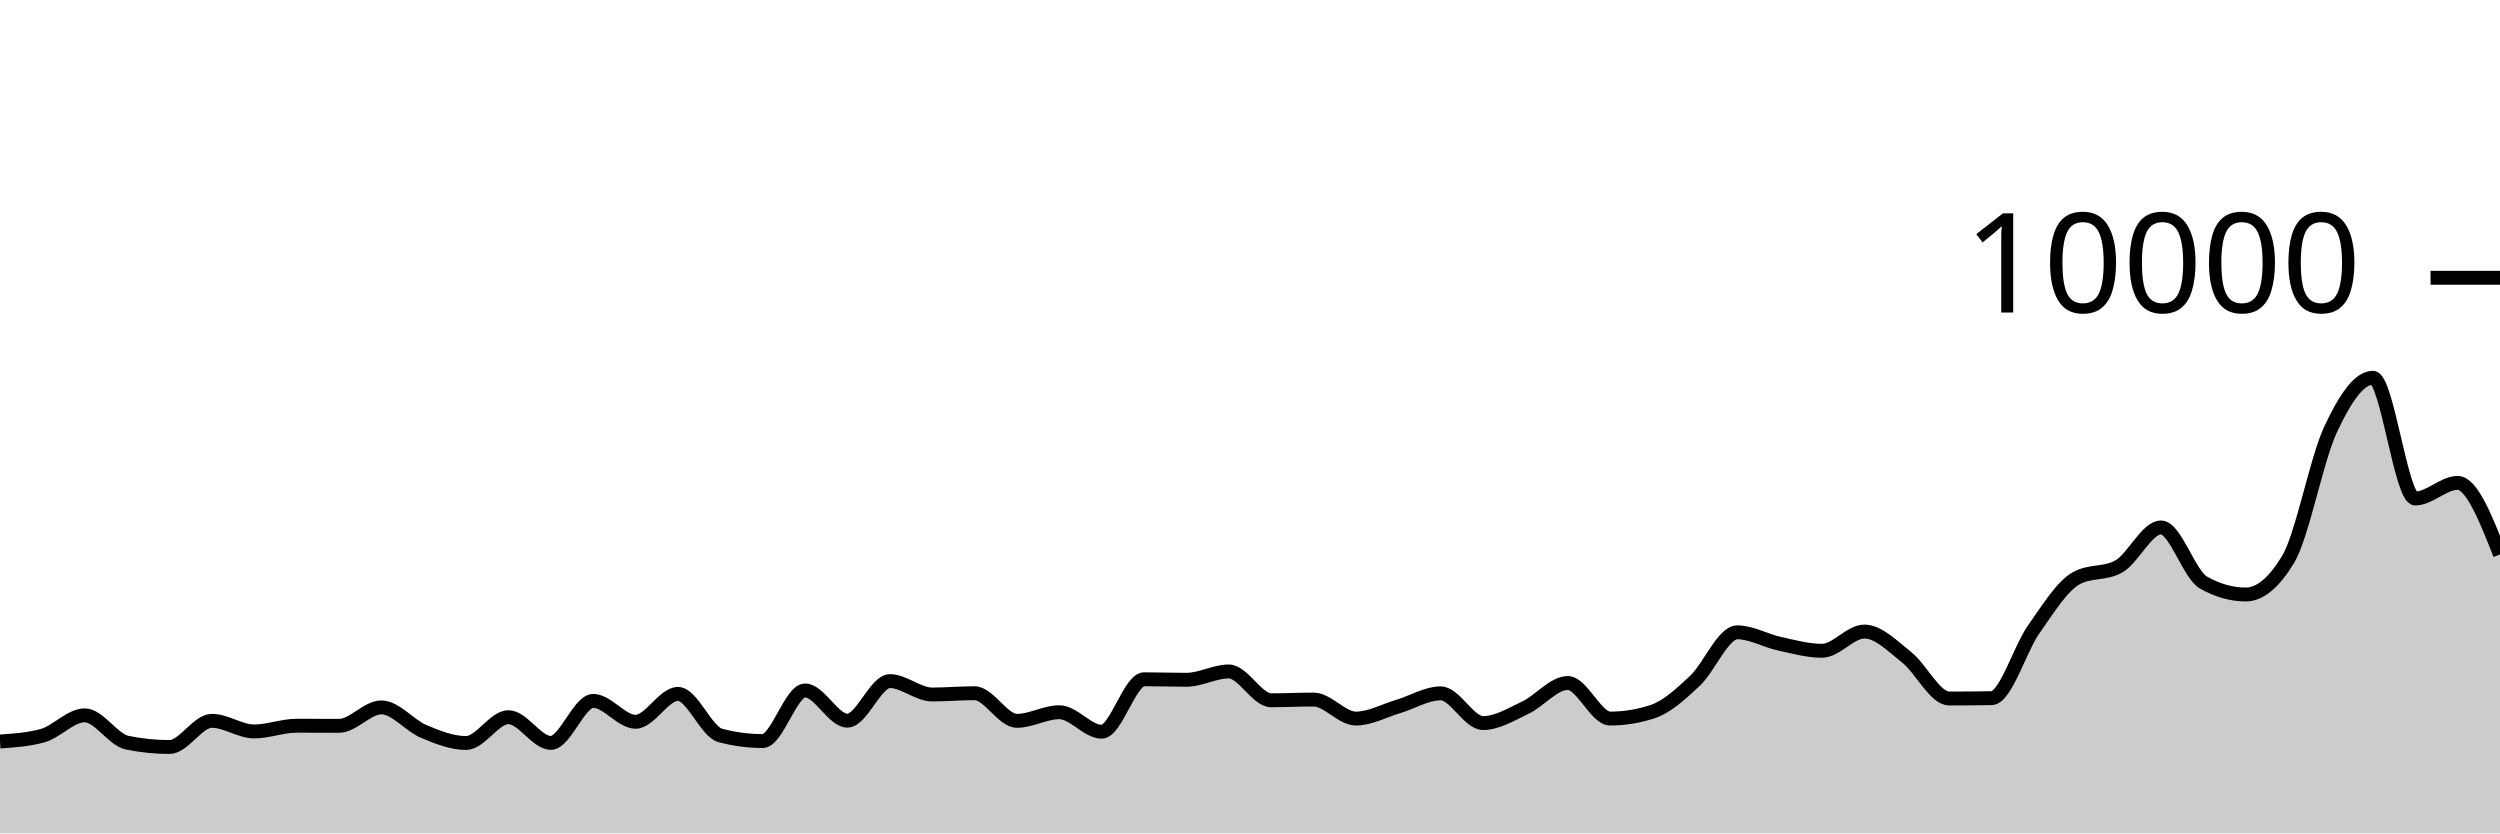
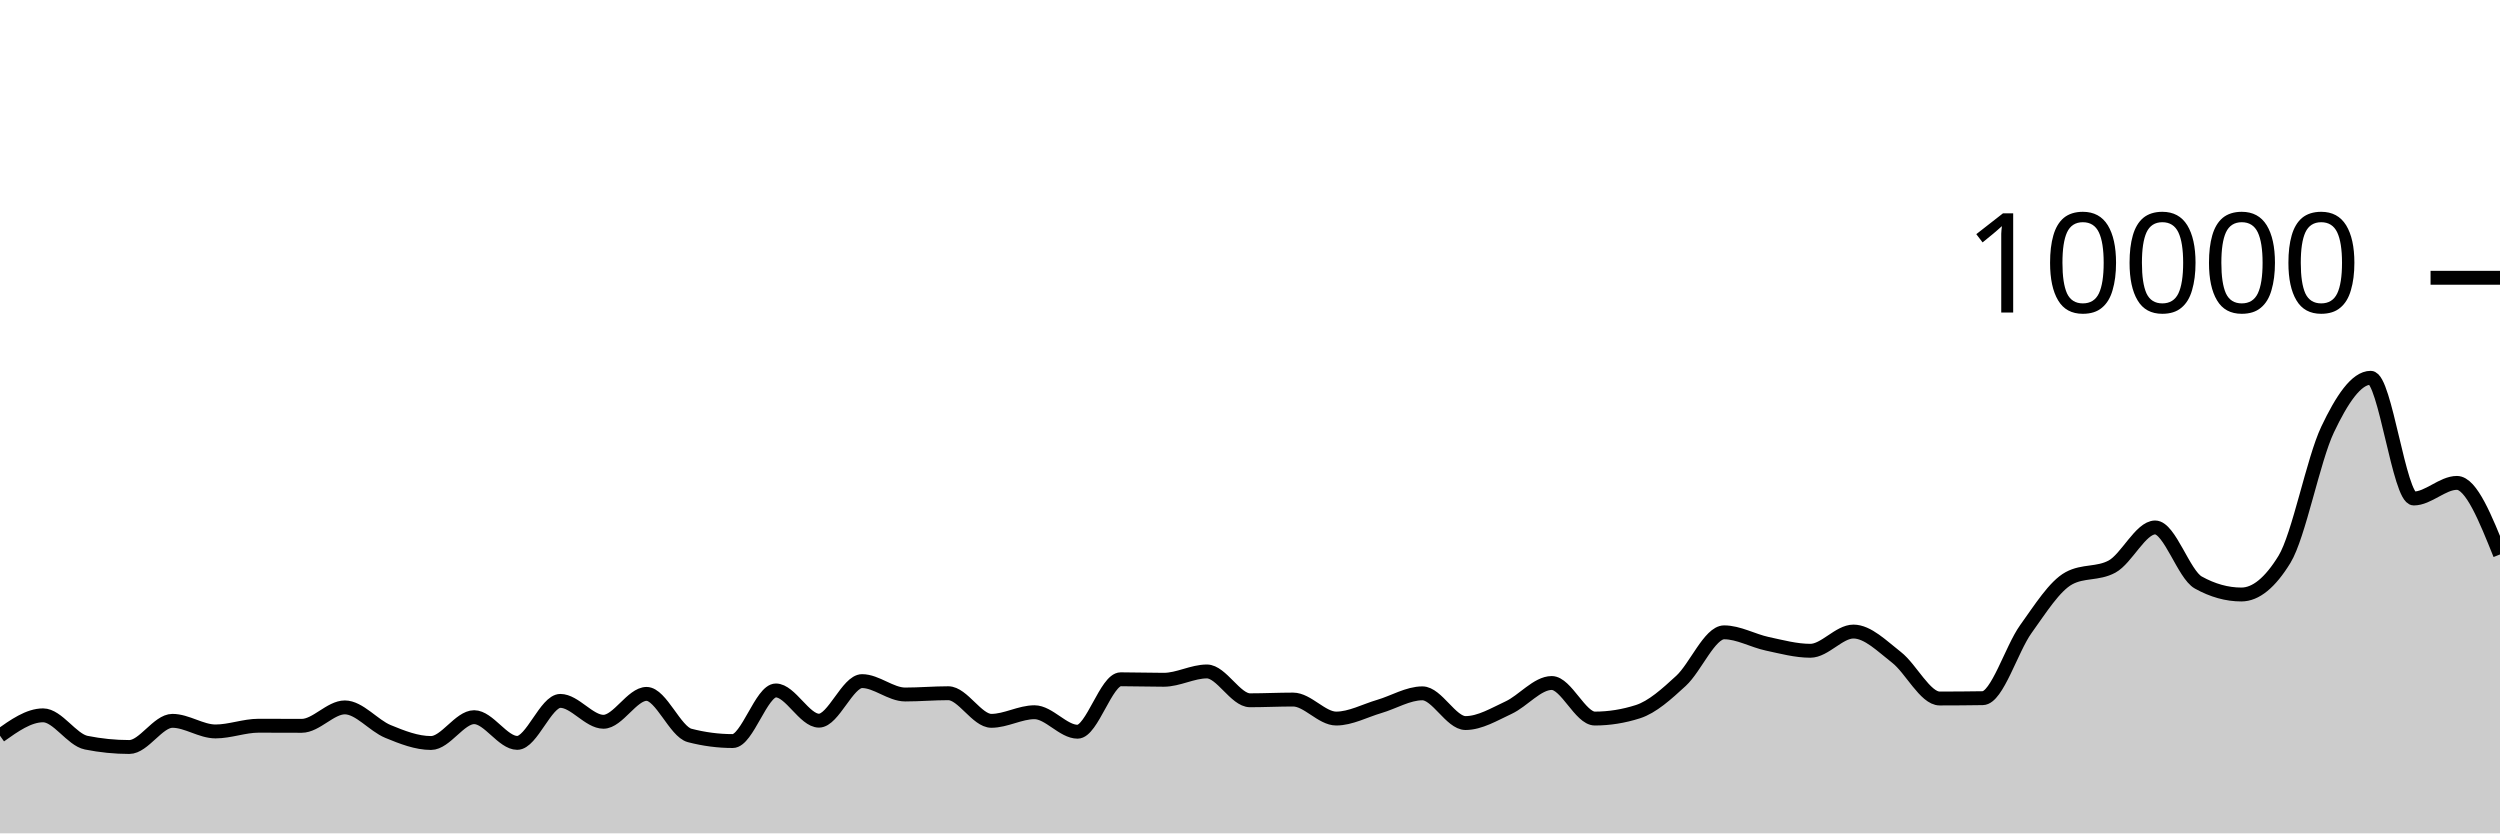
<svg xmlns="http://www.w3.org/2000/svg" viewBox="0 0 180 60">
  <g transform="translate(0,20)">
-     <path class="area" fill="rgba(0, 0, 0, 0.2)" d="M0,33.388C1.017,33.319,2.034,33.249,3.051,32.972C4.068,32.695,5.085,31.504,6.102,31.504C7.119,31.504,8.136,33.264,9.153,33.472C10.169,33.68,11.186,33.784,12.203,33.784C13.22,33.784,14.237,31.9,15.254,31.9C16.271,31.9,17.288,32.664,18.305,32.664C19.322,32.664,20.339,32.252,21.356,32.252C22.373,32.252,23.39,32.26,24.407,32.26C25.424,32.26,26.441,30.932,27.458,30.932C28.475,30.932,29.492,32.237,30.508,32.664C31.525,33.091,32.542,33.496,33.559,33.496C34.576,33.496,35.593,31.636,36.61,31.636C37.627,31.636,38.644,33.488,39.661,33.488C40.678,33.488,41.695,30.464,42.712,30.464C43.729,30.464,44.746,31.968,45.763,31.968C46.78,31.968,47.797,29.96,48.814,29.96C49.831,29.96,50.847,32.683,51.864,32.952C52.881,33.221,53.898,33.356,54.915,33.356C55.932,33.356,56.949,29.712,57.966,29.712C58.983,29.712,60,31.888,61.017,31.888C62.034,31.888,63.051,29.04,64.068,29.04C65.085,29.04,66.102,30.004,67.119,30.004C68.136,30.004,69.153,29.912,70.169,29.912C71.186,29.912,72.203,31.9,73.22,31.9C74.237,31.9,75.254,31.28,76.271,31.28C77.288,31.28,78.305,32.684,79.322,32.684C80.339,32.684,81.356,28.908,82.373,28.908C83.39,28.908,84.407,28.944,85.424,28.944C86.441,28.944,87.458,28.344,88.475,28.344C89.492,28.344,90.508,30.42,91.525,30.42C92.542,30.42,93.559,30.368,94.576,30.368C95.593,30.368,96.61,31.736,97.627,31.736C98.644,31.736,99.661,31.167,100.678,30.864C101.695,30.561,102.712,29.92,103.729,29.92C104.746,29.92,105.763,32.06,106.78,32.06C107.797,32.06,108.814,31.429,109.831,30.948C110.847,30.467,111.864,29.176,112.881,29.176C113.898,29.176,114.915,31.736,115.932,31.736C116.949,31.736,117.966,31.571,118.983,31.24C120,30.909,121.017,29.972,122.034,29.02C123.051,28.068,124.068,25.528,125.085,25.528C126.102,25.528,127.119,26.131,128.136,26.352C129.153,26.573,130.169,26.856,131.186,26.856C132.203,26.856,133.22,25.472,134.237,25.472C135.254,25.472,136.271,26.529,137.288,27.332C138.305,28.135,139.322,30.292,140.339,30.292C141.356,30.292,142.373,30.284,143.39,30.268C144.407,30.252,145.424,26.731,146.441,25.292C147.458,23.853,148.475,22.192,149.492,21.632C150.508,21.072,151.525,21.352,152.542,20.792C153.559,20.232,154.576,17.976,155.593,17.976C156.61,17.976,157.627,21.364,158.644,21.94C159.661,22.516,160.678,22.804,161.695,22.804C162.712,22.804,163.729,21.96,164.746,20.272C165.763,18.584,166.78,13.107,167.797,10.928C168.814,8.749,169.831,7.2,170.847,7.2C171.864,7.2,172.881,15.892,173.898,15.892C174.915,15.892,175.932,14.768,176.949,14.768C177.966,14.768,178.983,17.344,180,19.92L180,40C178.983,40,177.966,40,176.949,40C175.932,40,174.915,40,173.898,40C172.881,40,171.864,40,170.847,40C169.831,40,168.814,40,167.797,40C166.78,40,165.763,40,164.746,40C163.729,40,162.712,40,161.695,40C160.678,40,159.661,40,158.644,40C157.627,40,156.61,40,155.593,40C154.576,40,153.559,40,152.542,40C151.525,40,150.508,40,149.492,40C148.475,40,147.458,40,146.441,40C145.424,40,144.407,40,143.39,40C142.373,40,141.356,40,140.339,40C139.322,40,138.305,40,137.288,40C136.271,40,135.254,40,134.237,40C133.22,40,132.203,40,131.186,40C130.169,40,129.153,40,128.136,40C127.119,40,126.102,40,125.085,40C124.068,40,123.051,40,122.034,40C121.017,40,120,40,118.983,40C117.966,40,116.949,40,115.932,40C114.915,40,113.898,40,112.881,40C111.864,40,110.847,40,109.831,40C108.814,40,107.797,40,106.78,40C105.763,40,104.746,40,103.729,40C102.712,40,101.695,40,100.678,40C99.661,40,98.644,40,97.627,40C96.61,40,95.593,40,94.576,40C93.559,40,92.542,40,91.525,40C90.508,40,89.492,40,88.475,40C87.458,40,86.441,40,85.424,40C84.407,40,83.39,40,82.373,40C81.356,40,80.339,40,79.322,40C78.305,40,77.288,40,76.271,40C75.254,40,74.237,40,73.22,40C72.203,40,71.186,40,70.169,40C69.153,40,68.136,40,67.119,40C66.102,40,65.085,40,64.068,40C63.051,40,62.034,40,61.017,40C60,40,58.983,40,57.966,40C56.949,40,55.932,40,54.915,40C53.898,40,52.881,40,51.864,40C50.847,40,49.831,40,48.814,40C47.797,40,46.78,40,45.763,40C44.746,40,43.729,40,42.712,40C41.695,40,40.678,40,39.661,40C38.644,40,37.627,40,36.61,40C35.593,40,34.576,40,33.559,40C32.542,40,31.525,40,30.508,40C29.492,40,28.475,40,27.458,40C26.441,40,25.424,40,24.407,40C23.39,40,22.373,40,21.356,40C20.339,40,19.322,40,18.305,40C17.288,40,16.271,40,15.254,40C14.237,40,13.22,40,12.203,40C11.186,40,10.169,40,9.153,40C8.136,40,7.119,40,6.102,40C5.085,40,4.068,40,3.051,40C2.034,40,1.017,40,0,40Z" />
-     <path class="line" stroke="black" fill="none" d="M0,33.388C1.017,33.319,2.034,33.249,3.051,32.972C4.068,32.695,5.085,31.504,6.102,31.504C7.119,31.504,8.136,33.264,9.153,33.472C10.169,33.68,11.186,33.784,12.203,33.784C13.22,33.784,14.237,31.9,15.254,31.9C16.271,31.9,17.288,32.664,18.305,32.664C19.322,32.664,20.339,32.252,21.356,32.252C22.373,32.252,23.39,32.26,24.407,32.26C25.424,32.26,26.441,30.932,27.458,30.932C28.475,30.932,29.492,32.237,30.508,32.664C31.525,33.091,32.542,33.496,33.559,33.496C34.576,33.496,35.593,31.636,36.61,31.636C37.627,31.636,38.644,33.488,39.661,33.488C40.678,33.488,41.695,30.464,42.712,30.464C43.729,30.464,44.746,31.968,45.763,31.968C46.78,31.968,47.797,29.96,48.814,29.96C49.831,29.96,50.847,32.683,51.864,32.952C52.881,33.221,53.898,33.356,54.915,33.356C55.932,33.356,56.949,29.712,57.966,29.712C58.983,29.712,60,31.888,61.017,31.888C62.034,31.888,63.051,29.04,64.068,29.04C65.085,29.04,66.102,30.004,67.119,30.004C68.136,30.004,69.153,29.912,70.169,29.912C71.186,29.912,72.203,31.9,73.22,31.9C74.237,31.9,75.254,31.28,76.271,31.28C77.288,31.28,78.305,32.684,79.322,32.684C80.339,32.684,81.356,28.908,82.373,28.908C83.39,28.908,84.407,28.944,85.424,28.944C86.441,28.944,87.458,28.344,88.475,28.344C89.492,28.344,90.508,30.42,91.525,30.42C92.542,30.42,93.559,30.368,94.576,30.368C95.593,30.368,96.61,31.736,97.627,31.736C98.644,31.736,99.661,31.167,100.678,30.864C101.695,30.561,102.712,29.92,103.729,29.92C104.746,29.92,105.763,32.06,106.78,32.06C107.797,32.06,108.814,31.429,109.831,30.948C110.847,30.467,111.864,29.176,112.881,29.176C113.898,29.176,114.915,31.736,115.932,31.736C116.949,31.736,117.966,31.571,118.983,31.24C120,30.909,121.017,29.972,122.034,29.02C123.051,28.068,124.068,25.528,125.085,25.528C126.102,25.528,127.119,26.131,128.136,26.352C129.153,26.573,130.169,26.856,131.186,26.856C132.203,26.856,133.22,25.472,134.237,25.472C135.254,25.472,136.271,26.529,137.288,27.332C138.305,28.135,139.322,30.292,140.339,30.292C141.356,30.292,142.373,30.284,143.39,30.268C144.407,30.252,145.424,26.731,146.441,25.292C147.458,23.853,148.475,22.192,149.492,21.632C150.508,21.072,151.525,21.352,152.542,20.792C153.559,20.232,154.576,17.976,155.593,17.976C156.61,17.976,157.627,21.364,158.644,21.94C159.661,22.516,160.678,22.804,161.695,22.804C162.712,22.804,163.729,21.96,164.746,20.272C165.763,18.584,166.78,13.107,167.797,10.928C168.814,8.749,169.831,7.2,170.847,7.2C171.864,7.2,172.881,15.892,173.898,15.892C174.915,15.892,175.932,14.768,176.949,14.768C177.966,14.768,178.983,17.344,180,19.92" />
+     <path class="area" fill="rgba(0, 0, 0, 0.2)" d="M0,32.972C1.034,32.238,2.069,31.504,3.103,31.504C4.138,31.504,5.172,33.264,6.207,33.472C7.241,33.68,8.276,33.784,9.31,33.784C10.345,33.784,11.379,31.9,12.414,31.9C13.448,31.9,14.483,32.664,15.517,32.664C16.552,32.664,17.586,32.252,18.621,32.252C19.655,32.252,20.69,32.26,21.724,32.26C22.759,32.26,23.793,30.932,24.828,30.932C25.862,30.932,26.897,32.237,27.931,32.664C28.966,33.091,30,33.496,31.034,33.496C32.069,33.496,33.103,31.636,34.138,31.636C35.172,31.636,36.207,33.488,37.241,33.488C38.276,33.488,39.31,30.464,40.345,30.464C41.379,30.464,42.414,31.968,43.448,31.968C44.483,31.968,45.517,29.96,46.552,29.96C47.586,29.96,48.621,32.683,49.655,32.952C50.69,33.221,51.724,33.356,52.759,33.356C53.793,33.356,54.828,29.712,55.862,29.712C56.897,29.712,57.931,31.888,58.966,31.888C60,31.888,61.034,29.04,62.069,29.04C63.103,29.04,64.138,30.004,65.172,30.004C66.207,30.004,67.241,29.912,68.276,29.912C69.31,29.912,70.345,31.9,71.379,31.9C72.414,31.9,73.448,31.28,74.483,31.28C75.517,31.28,76.552,32.684,77.586,32.684C78.621,32.684,79.655,28.908,80.69,28.908C81.724,28.908,82.759,28.944,83.793,28.944C84.828,28.944,85.862,28.344,86.897,28.344C87.931,28.344,88.966,30.42,90,30.42C91.034,30.42,92.069,30.368,93.103,30.368C94.138,30.368,95.172,31.736,96.207,31.736C97.241,31.736,98.276,31.167,99.31,30.864C100.345,30.561,101.379,29.92,102.414,29.92C103.448,29.92,104.483,32.06,105.517,32.06C106.552,32.06,107.586,31.429,108.621,30.948C109.655,30.467,110.69,29.176,111.724,29.176C112.759,29.176,113.793,31.736,114.828,31.736C115.862,31.736,116.897,31.571,117.931,31.24C118.966,30.909,120,29.972,121.034,29.02C122.069,28.068,123.103,25.528,124.138,25.528C125.172,25.528,126.207,26.131,127.241,26.352C128.276,26.573,129.31,26.856,130.345,26.856C131.379,26.856,132.414,25.472,133.448,25.472C134.483,25.472,135.517,26.529,136.552,27.332C137.586,28.135,138.621,30.292,139.655,30.292C140.69,30.292,141.724,30.284,142.759,30.268C143.793,30.252,144.828,26.731,145.862,25.292C146.897,23.853,147.931,22.192,148.966,21.632C150,21.072,151.034,21.352,152.069,20.792C153.103,20.232,154.138,17.976,155.172,17.976C156.207,17.976,157.241,21.364,158.276,21.94C159.31,22.516,160.345,22.804,161.379,22.804C162.414,22.804,163.448,21.96,164.483,20.272C165.517,18.584,166.552,13.107,167.586,10.928C168.621,8.749,169.655,7.2,170.69,7.2C171.724,7.2,172.759,15.892,173.793,15.892C174.828,15.892,175.862,14.768,176.897,14.768C177.931,14.768,178.966,17.344,180,19.92L180,40C178.966,40,177.931,40,176.897,40C175.862,40,174.828,40,173.793,40C172.759,40,171.724,40,170.69,40C169.655,40,168.621,40,167.586,40C166.552,40,165.517,40,164.483,40C163.448,40,162.414,40,161.379,40C160.345,40,159.31,40,158.276,40C157.241,40,156.207,40,155.172,40C154.138,40,153.103,40,152.069,40C151.034,40,150,40,148.966,40C147.931,40,146.897,40,145.862,40C144.828,40,143.793,40,142.759,40C141.724,40,140.69,40,139.655,40C138.621,40,137.586,40,136.552,40C135.517,40,134.483,40,133.448,40C132.414,40,131.379,40,130.345,40C129.31,40,128.276,40,127.241,40C126.207,40,125.172,40,124.138,40C123.103,40,122.069,40,121.034,40C120,40,118.966,40,117.931,40C116.897,40,115.862,40,114.828,40C113.793,40,112.759,40,111.724,40C110.69,40,109.655,40,108.621,40C107.586,40,106.552,40,105.517,40C104.483,40,103.448,40,102.414,40C101.379,40,100.345,40,99.31,40C98.276,40,97.241,40,96.207,40C95.172,40,94.138,40,93.103,40C92.069,40,91.034,40,90,40C88.966,40,87.931,40,86.897,40C85.862,40,84.828,40,83.793,40C82.759,40,81.724,40,80.69,40C79.655,40,78.621,40,77.586,40C76.552,40,75.517,40,74.483,40C73.448,40,72.414,40,71.379,40C70.345,40,69.31,40,68.276,40C67.241,40,66.207,40,65.172,40C64.138,40,63.103,40,62.069,40C61.034,40,60,40,58.966,40C57.931,40,56.897,40,55.862,40C54.828,40,53.793,40,52.759,40C51.724,40,50.69,40,49.655,40C48.621,40,47.586,40,46.552,40C45.517,40,44.483,40,43.448,40C42.414,40,41.379,40,40.345,40C39.31,40,38.276,40,37.241,40C36.207,40,35.172,40,34.138,40C33.103,40,32.069,40,31.034,40C30,40,28.966,40,27.931,40C26.897,40,25.862,40,24.828,40C23.793,40,22.759,40,21.724,40C20.69,40,19.655,40,18.621,40C17.586,40,16.552,40,15.517,40C14.483,40,13.448,40,12.414,40C11.379,40,10.345,40,9.31,40C8.276,40,7.241,40,6.207,40C5.172,40,4.138,40,3.103,40C2.069,40,1.034,40,0,40Z" />
+     <path class="line" stroke="black" fill="none" d="M0,32.972C1.034,32.238,2.069,31.504,3.103,31.504C4.138,31.504,5.172,33.264,6.207,33.472C7.241,33.68,8.276,33.784,9.31,33.784C10.345,33.784,11.379,31.9,12.414,31.9C13.448,31.9,14.483,32.664,15.517,32.664C16.552,32.664,17.586,32.252,18.621,32.252C19.655,32.252,20.69,32.26,21.724,32.26C22.759,32.26,23.793,30.932,24.828,30.932C25.862,30.932,26.897,32.237,27.931,32.664C28.966,33.091,30,33.496,31.034,33.496C32.069,33.496,33.103,31.636,34.138,31.636C35.172,31.636,36.207,33.488,37.241,33.488C38.276,33.488,39.31,30.464,40.345,30.464C41.379,30.464,42.414,31.968,43.448,31.968C44.483,31.968,45.517,29.96,46.552,29.96C47.586,29.96,48.621,32.683,49.655,32.952C50.69,33.221,51.724,33.356,52.759,33.356C53.793,33.356,54.828,29.712,55.862,29.712C56.897,29.712,57.931,31.888,58.966,31.888C60,31.888,61.034,29.04,62.069,29.04C63.103,29.04,64.138,30.004,65.172,30.004C66.207,30.004,67.241,29.912,68.276,29.912C69.31,29.912,70.345,31.9,71.379,31.9C72.414,31.9,73.448,31.28,74.483,31.28C75.517,31.28,76.552,32.684,77.586,32.684C78.621,32.684,79.655,28.908,80.69,28.908C81.724,28.908,82.759,28.944,83.793,28.944C84.828,28.944,85.862,28.344,86.897,28.344C87.931,28.344,88.966,30.42,90,30.42C91.034,30.42,92.069,30.368,93.103,30.368C94.138,30.368,95.172,31.736,96.207,31.736C97.241,31.736,98.276,31.167,99.31,30.864C100.345,30.561,101.379,29.92,102.414,29.92C103.448,29.92,104.483,32.06,105.517,32.06C106.552,32.06,107.586,31.429,108.621,30.948C109.655,30.467,110.69,29.176,111.724,29.176C112.759,29.176,113.793,31.736,114.828,31.736C115.862,31.736,116.897,31.571,117.931,31.24C118.966,30.909,120,29.972,121.034,29.02C122.069,28.068,123.103,25.528,124.138,25.528C125.172,25.528,126.207,26.131,127.241,26.352C128.276,26.573,129.31,26.856,130.345,26.856C131.379,26.856,132.414,25.472,133.448,25.472C134.483,25.472,135.517,26.529,136.552,27.332C137.586,28.135,138.621,30.292,139.655,30.292C140.69,30.292,141.724,30.284,142.759,30.268C143.793,30.252,144.828,26.731,145.862,25.292C146.897,23.853,147.931,22.192,148.966,21.632C150,21.072,151.034,21.352,152.069,20.792C153.103,20.232,154.138,17.976,155.172,17.976C156.207,17.976,157.241,21.364,158.276,21.94C159.31,22.516,160.345,22.804,161.379,22.804C162.414,22.804,163.448,21.96,164.483,20.272C165.517,18.584,166.552,13.107,167.586,10.928C168.621,8.749,169.655,7.2,170.69,7.2C171.724,7.2,172.759,15.892,173.793,15.892C174.828,15.892,175.862,14.768,176.897,14.768C177.931,14.768,178.966,17.344,180,19.92" />
    <path class="axis-ceiling" stroke-width="1" stroke="black" fill="none" d="M175,0L180,0" />
    <text class="axis-ceiling-label" font-family="sans-serif" text-anchor="end" font-size="10px" x="170" y="2.5">10000</text>
  </g>
</svg>
